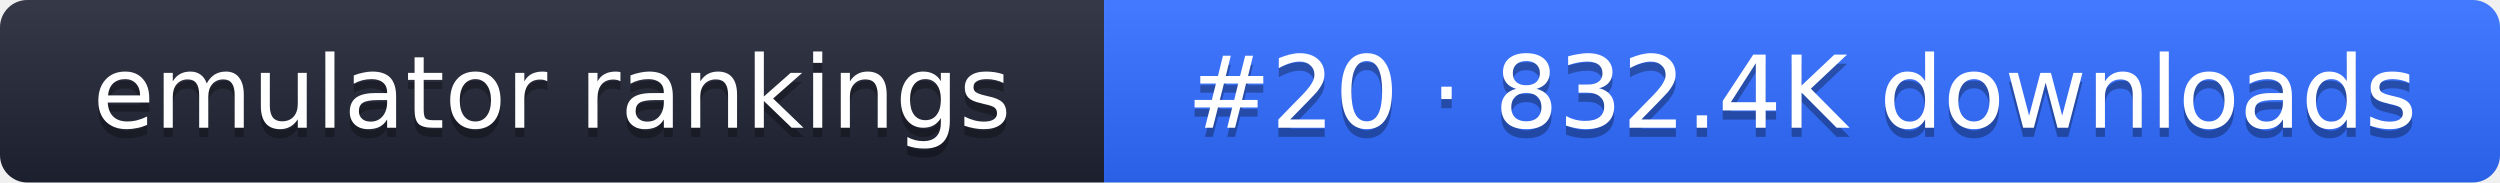
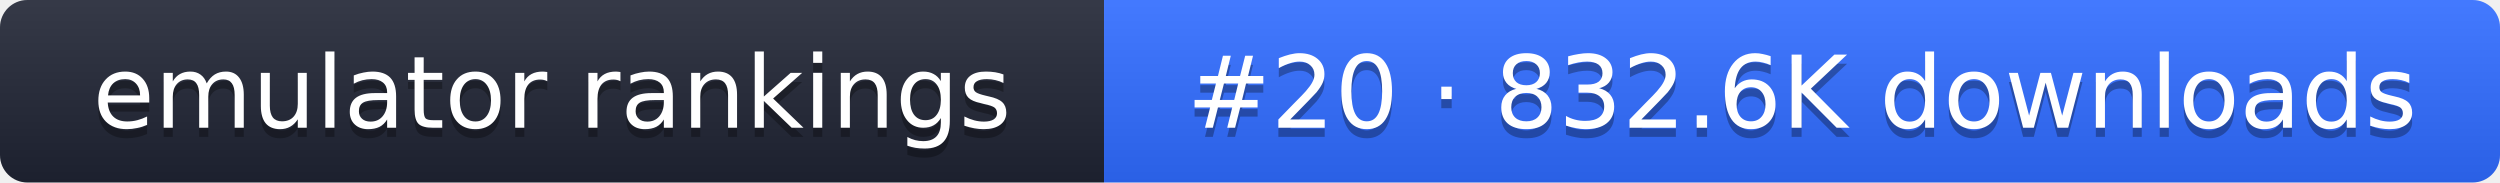
- <svg xmlns="http://www.w3.org/2000/svg" width="274" height="20" role="img" aria-label="emulator rankings: #20 · 832.4K downloads">
+ <svg xmlns="http://www.w3.org/2000/svg" width="274" height="20" role="img" aria-label="emulator rankings: #20 · 832.6K downloads">
  <linearGradient id="g" x2="0" y2="100%">
    <stop offset="0" stop-color="#fff" stop-opacity=".1" />
    <stop offset="1" stop-opacity=".1" />
  </linearGradient>
  <clipPath id="r">
    <rect width="274" height="20" rx="3" fill="#fff" />
  </clipPath>
  <g clip-path="url(#r)">
    <rect width="121" height="20" fill="#1f2433" />
    <rect x="121" width="153" height="20" fill="#2f6bff" />
    <rect width="274" height="20" fill="url(#g)" />
  </g>
  <g fill="#fff" text-anchor="middle" font-family="Verdana,DejaVu Sans,sans-serif" font-size="11">
    <text x="60.5" y="15" fill="#010101" fill-opacity=".3">emulator rankings</text>
    <text x="60.5" y="14">emulator rankings</text>
-     <text x="197.5" y="15" fill="#010101" fill-opacity=".3">#20 · 832.4K downloads</text>
-     <text x="197.5" y="14">#20 · 832.4K downloads</text>
+     <text x="197.5" y="15" fill="#010101" fill-opacity=".3">#20 · 832.6K downloads</text>
+     <text x="197.5" y="14">#20 · 832.6K downloads</text>
  </g>
</svg>
